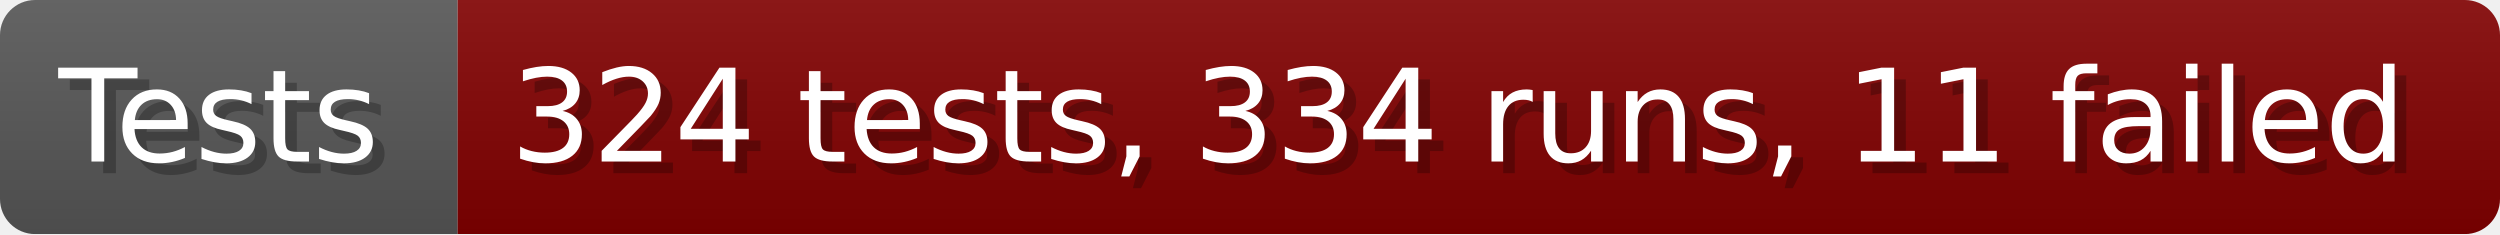
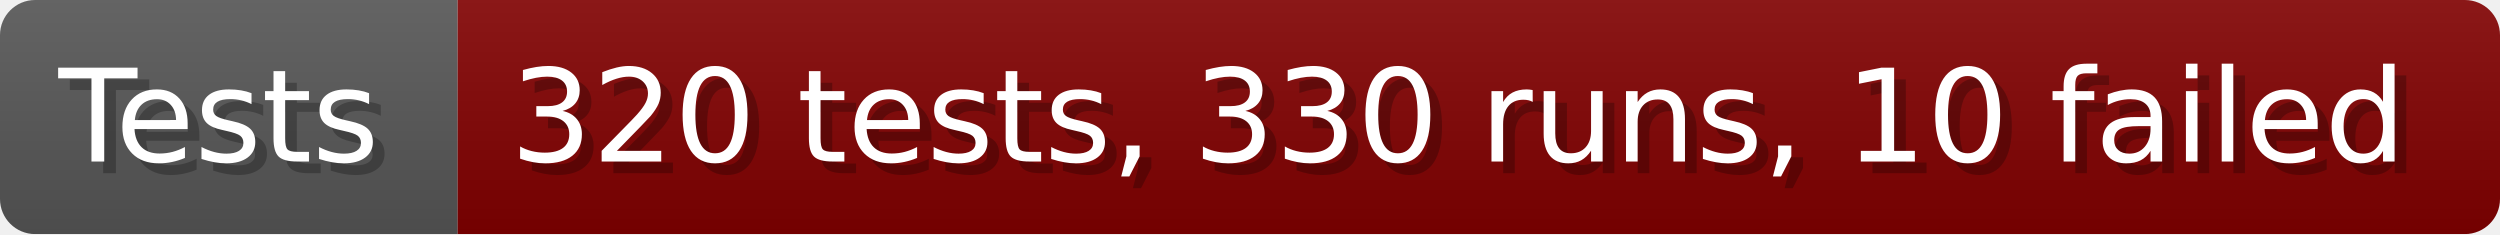
- <svg xmlns="http://www.w3.org/2000/svg" width="213.6" height="20" viewBox="0 0 2136 200" role="img" aria-label="Tests: 324 tests, 334 runs, 11 failed">
+ <svg xmlns="http://www.w3.org/2000/svg" width="213.6" height="20" viewBox="0 0 2136 200" role="img" aria-label="Tests: 320 tests, 330 runs, 10 failed">
  <linearGradient id="a" x2="0" y2="100%">
    <stop offset="0" stop-opacity=".1" stop-color="#EEE" />
    <stop offset="1" stop-opacity=".1" />
  </linearGradient>
  <mask id="m">
    <rect width="2136" height="200" rx="30" fill="#FFF" />
  </mask>
  <g mask="url(#m)">
    <rect width="391" height="200" fill="#555" />
    <rect width="1745" height="200" fill="#800000" x="391" />
    <rect width="2136" height="200" fill="url(#a)" />
  </g>
  <g aria-hidden="true" fill="#fff" text-anchor="start" font-family="Verdana,DejaVu Sans,sans-serif" font-size="110">
    <text x="60" y="148" textLength="291" fill="#000" opacity="0.25">Tests</text>
    <text x="50" y="138" textLength="291">Tests</text>
-     <text x="446" y="148" textLength="1645" fill="#000" opacity="0.25">324 tests, 334 runs, 11 failed</text>
-     <text x="436" y="138" textLength="1645">324 tests, 334 runs, 11 failed</text>
+     <text x="446" y="148" textLength="1645" fill="#000" opacity="0.25">320 tests, 330 runs, 10 failed</text>
+     <text x="436" y="138" textLength="1645">320 tests, 330 runs, 10 failed</text>
  </g>
</svg>
